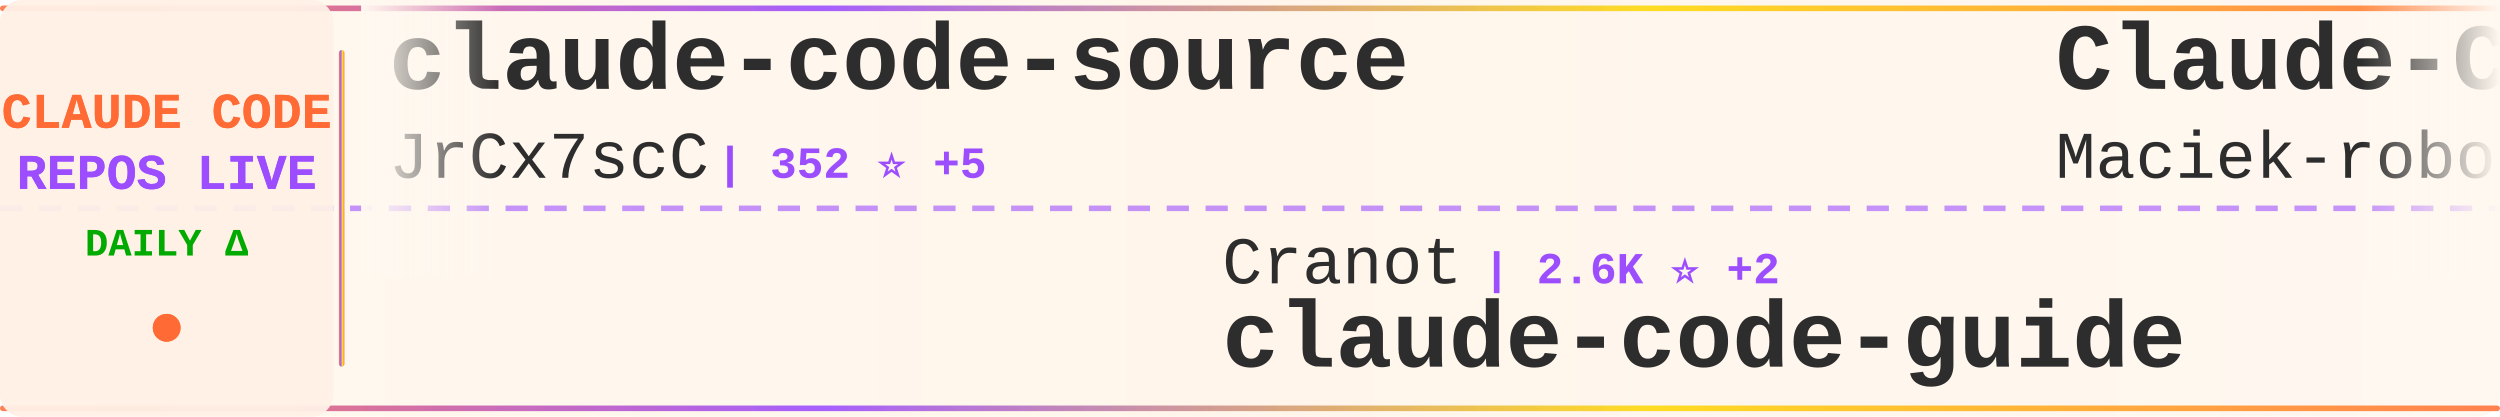
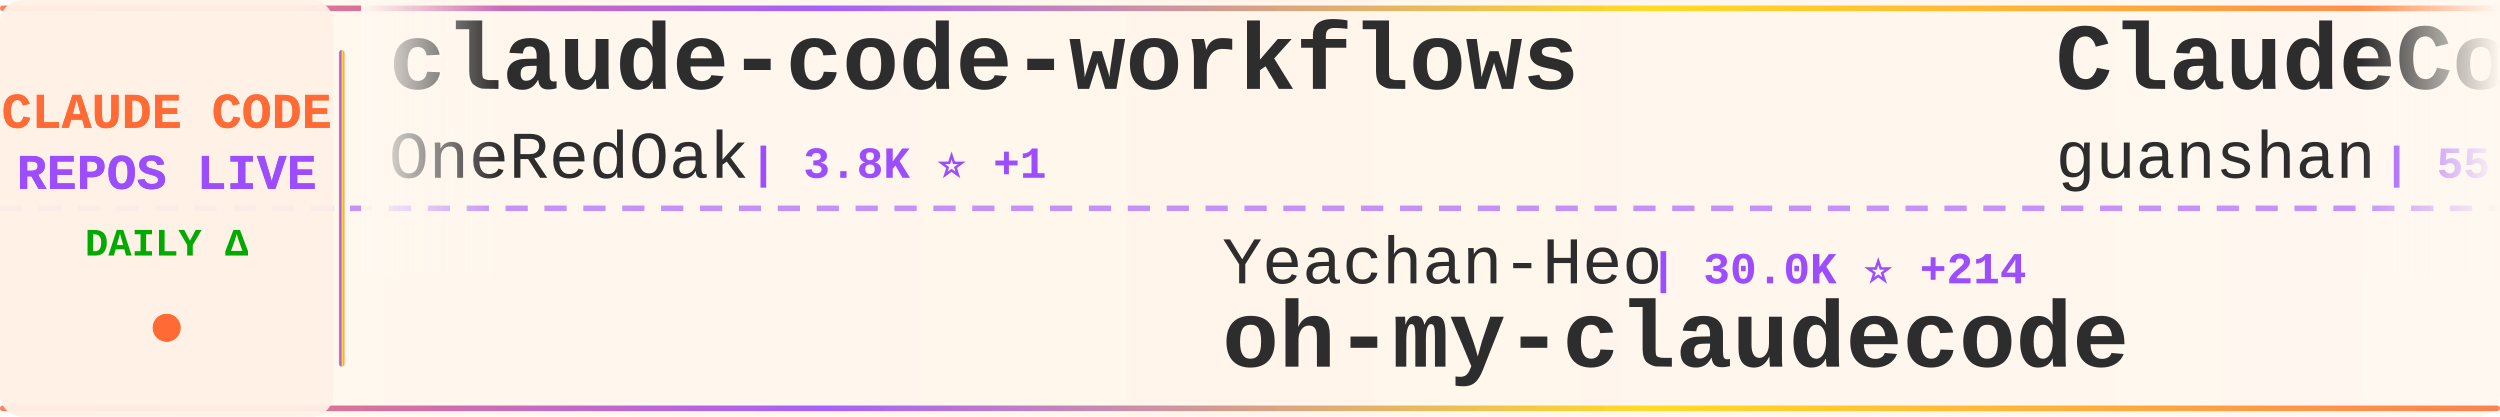
<svg xmlns="http://www.w3.org/2000/svg" width="900" height="150">
  <defs>
    <linearGradient id="tickerBg" x1="0%" y1="0%" x2="100%" y2="0%">
      <stop offset="0%" style="stop-color:#fff8f0;stop-opacity:0.98" />
      <stop offset="50%" style="stop-color:#fff5eb;stop-opacity:1" />
      <stop offset="100%" style="stop-color:#fff8f0;stop-opacity:0.98" />
    </linearGradient>
    <linearGradient id="borderGrad" x1="0%" y1="0%" x2="100%" y2="0%">
      <stop offset="0%" style="stop-color:#FF6B35;stop-opacity:0.85">
        <animate attributeName="stop-opacity" values="0.85;1;0.85" dur="2s" repeatCount="indefinite" />
      </stop>
      <stop offset="33%" style="stop-color:#9C4EFF;stop-opacity:0.9">
        <animate attributeName="stop-opacity" values="0.9;1;0.9" dur="2.2s" repeatCount="indefinite" />
      </stop>
      <stop offset="66%" style="stop-color:#FFD700;stop-opacity:0.85">
        <animate attributeName="stop-opacity" values="0.85;1;0.85" dur="1.8s" repeatCount="indefinite" />
      </stop>
      <stop offset="100%" style="stop-color:#FF6B35;stop-opacity:0.85">
        <animate attributeName="stop-opacity" values="0.85;1;0.85" dur="2s" repeatCount="indefinite" />
      </stop>
    </linearGradient>
    <filter id="textGlow">
      <feGaussianBlur stdDeviation="0.15" result="coloredBlur" />
      <feMerge>
        <feMergeNode in="coloredBlur" />
        <feMergeNode in="SourceGraphic" />
      </feMerge>
    </filter>
    <filter id="metricGlow">
      <feGaussianBlur stdDeviation="0.2" result="coloredBlur" />
      <feMerge>
        <feMergeNode in="coloredBlur" />
        <feMergeNode in="SourceGraphic" />
      </feMerge>
    </filter>
    <linearGradient id="leftFade" x1="0%" y1="0%" x2="100%" y2="0%">
      <stop offset="0%" style="stop-color:#fff8f0;stop-opacity:1" />
      <stop offset="100%" style="stop-color:#fff8f0;stop-opacity:0" />
    </linearGradient>
    <linearGradient id="rightFade" x1="0%" y1="0%" x2="100%" y2="0%">
      <stop offset="0%" style="stop-color:#fff8f0;stop-opacity:0" />
      <stop offset="100%" style="stop-color:#fff8f0;stop-opacity:1" />
    </linearGradient>
  </defs>
  <rect width="900" height="150" fill="url(#tickerBg)" rx="8" />
  <rect x="0" y="2" width="900" height="2" fill="url(#borderGrad)" rx="1" />
  <rect x="0" y="146" width="900" height="2" fill="url(#borderGrad)" rx="1" />
  <line x1="0" y1="75" x2="900" y2="75" stroke="#9C4EFF" stroke-width="2" stroke-dasharray="8 6" opacity="0.6" />
  <rect x="0" y="0" width="120" height="150" fill="#fff0e6" opacity="0.95" rx="8" />
  <text x="60" y="46" font-family="'Courier New', monospace" font-size="18" font-weight="bold" fill="#FF6B35" text-anchor="middle" filter="url(#textGlow)">
    CLAUDE CODE
  </text>
  <text x="60" y="68" font-family="'Courier New', monospace" font-size="18" font-weight="bold" fill="#9C4EFF" text-anchor="middle" filter="url(#textGlow)">
    REPOS LIVE
  </text>
  <text x="60" y="92" font-family="'Courier New', monospace" font-size="14" font-weight="bold" fill="#00aa00" text-anchor="middle">
    DAILY Δ
  </text>
  <circle cx="60" cy="118" r="5" fill="#FF6B35" filter="url(#metricGlow)">
    <animate attributeName="r" values="4;6;4" dur="1.5s" repeatCount="indefinite" />
    <animate attributeName="opacity" values="0.6;1;0.6" dur="1.5s" repeatCount="indefinite" />
  </circle>
  <rect x="122" y="18" width="2" height="114" fill="url(#borderGrad)" rx="1" />
  <clipPath id="tickerClip">
    <rect x="130" y="0" width="770" height="150" />
  </clipPath>
  <g clip-path="url(#tickerClip)">
    <g id="tickerItems">
      <animateTransform attributeName="transform" attributeType="XML" type="translate" from="0 0" to="-3000 0" dur="54s" repeatCount="indefinite" />
      <g transform="translate(0, 0)">
-         <text x="140" y="32" font-family="'Courier New', monospace" font-size="34" font-weight="bold" fill="#2d2d2d">claude-code-source</text>
-         <text x="140" y="64" font-family="'Courier New', monospace" font-size="24" font-weight="normal" fill="#2d2d2d" opacity="1.0">JrCx7scC</text>
-         <text x="258" y="64" font-family="'Courier New', monospace" font-size="16" font-weight="bold" fill="#9C4EFF"> | 352 ⭐ +5</text>
+         <text x="140" y="32" font-family="'Courier New', monospace" font-size="34" font-weight="bold" fill="#2d2d2d">claude-code-workflows</text>
+         <text x="140" y="64" font-family="'Courier New', monospace" font-size="24" font-weight="normal" fill="#2d2d2d" opacity="1.0">OneRedOak</text>
+         <text x="270" y="64" font-family="'Courier New', monospace" font-size="16" font-weight="bold" fill="#9C4EFF"> | 3.8K ⭐ +1</text>
      </g>
      <g transform="translate(300, 0)">
-         <text x="140" y="102" font-family="'Courier New', monospace" font-size="24" font-weight="normal" fill="#2d2d2d" opacity="1.0">Cranot</text>
-         <text x="234" y="102" font-family="'Courier New', monospace" font-size="16" font-weight="bold" fill="#9C4EFF"> | 2.6K ⭐ +2</text>
-         <text x="140" y="132" font-family="'Courier New', monospace" font-size="34" font-weight="bold" fill="#2d2d2d">claude-code-guide</text>
+         <text x="140" y="102" font-family="'Courier New', monospace" font-size="24" font-weight="normal" fill="#2d2d2d" opacity="1.0">Yeachan-Heo</text>
+         <text x="294" y="102" font-family="'Courier New', monospace" font-size="16" font-weight="bold" fill="#9C4EFF"> | 30.0K ⭐ +214</text>
+         <text x="140" y="132" font-family="'Courier New', monospace" font-size="34" font-weight="bold" fill="#2d2d2d">oh-my-claudecode</text>
      </g>
      <g transform="translate(600, 0)">
-         <text x="140" y="32" font-family="'Courier New', monospace" font-size="34" font-weight="bold" fill="#2d2d2d">Claude-Code-Usage-Monito...</text>
-         <text x="140" y="64" font-family="'Courier New', monospace" font-size="24" font-weight="normal" fill="#2d2d2d" opacity="1.0">Maciek-roboblog</text>
-         <text x="342" y="64" font-family="'Courier New', monospace" font-size="16" font-weight="bold" fill="#9C4EFF"> | 7.6K ⭐ +13</text>
+         <text x="140" y="32" font-family="'Courier New', monospace" font-size="34" font-weight="bold" fill="#2d2d2d">ClaudeCode</text>
+         <text x="140" y="64" font-family="'Courier New', monospace" font-size="24" font-weight="normal" fill="#2d2d2d" opacity="1.0">guanshan</text>
+         <text x="258" y="64" font-family="'Courier New', monospace" font-size="16" font-weight="bold" fill="#9C4EFF"> | 55 ⭐</text>
      </g>
      <g transform="translate(900, 0)">
-         <text x="140" y="102" font-family="'Courier New', monospace" font-size="24" font-weight="normal" fill="#2d2d2d" opacity="1.0">AprilNEA</text>
-         <text x="258" y="102" font-family="'Courier New', monospace" font-size="16" font-weight="bold" fill="#9C4EFF"> | 372 ⭐</text>
-         <text x="140" y="132" font-family="'Courier New', monospace" font-size="34" font-weight="bold" fill="#2d2d2d">claude-code-source</text>
+         <text x="140" y="102" font-family="'Courier New', monospace" font-size="24" font-weight="normal" fill="#2d2d2d" opacity="1.0">edmund-io</text>
+         <text x="270" y="102" font-family="'Courier New', monospace" font-size="16" font-weight="bold" fill="#9C4EFF"> | 1.4K ⭐ +1</text>
+         <text x="140" y="132" font-family="'Courier New', monospace" font-size="34" font-weight="bold" fill="#2d2d2d">edmunds-claude-code</text>
      </g>
      <g transform="translate(1200, 0)">
-         <text x="140" y="32" font-family="'Courier New', monospace" font-size="34" font-weight="bold" fill="#2d2d2d">learn-claude-code</text>
-         <text x="140" y="64" font-family="'Courier New', monospace" font-size="24" font-weight="normal" fill="#2d2d2d" opacity="1.0">shareAI-lab</text>
-         <text x="294" y="64" font-family="'Courier New', monospace" font-size="16" font-weight="bold" fill="#9C4EFF"> | 54.8K ⭐ +198</text>
+         <text x="140" y="32" font-family="'Courier New', monospace" font-size="34" font-weight="bold" fill="#2d2d2d">claude-code-telegram</text>
+         <text x="140" y="64" font-family="'Courier New', monospace" font-size="24" font-weight="normal" fill="#2d2d2d" opacity="1.0">RichardAtCT</text>
+         <text x="294" y="64" font-family="'Courier New', monospace" font-size="16" font-weight="bold" fill="#9C4EFF"> | 2.5K ⭐ +6</text>
      </g>
      <g transform="translate(1500, 0)">
-         <text x="140" y="102" font-family="'Courier New', monospace" font-size="24" font-weight="normal" fill="#2d2d2d" opacity="1.0">AICoderTudou</text>
-         <text x="306" y="102" font-family="'Courier New', monospace" font-size="16" font-weight="bold" fill="#9C4EFF"> | 490 ⭐ +4</text>
-         <text x="140" y="132" font-family="'Courier New', monospace" font-size="34" font-weight="bold" fill="#2d2d2d">claude-code-tudou</text>
+         <text x="140" y="102" font-family="'Courier New', monospace" font-size="24" font-weight="normal" fill="#2d2d2d" opacity="1.0">andrew-kramer-inno</text>
+         <text x="378" y="102" font-family="'Courier New', monospace" font-size="16" font-weight="bold" fill="#9C4EFF"> | 574 ⭐ +1</text>
+         <text x="140" y="132" font-family="'Courier New', monospace" font-size="34" font-weight="bold" fill="#2d2d2d">claude-code-source-build</text>
      </g>
      <g transform="translate(1800, 0)">
-         <text x="140" y="32" font-family="'Courier New', monospace" font-size="34" font-weight="bold" fill="#2d2d2d">claude-code-analysis</text>
-         <text x="140" y="64" font-family="'Courier New', monospace" font-size="24" font-weight="normal" fill="#2d2d2d" opacity="1.0">liuup</text>
-         <text x="222" y="64" font-family="'Courier New', monospace" font-size="16" font-weight="bold" fill="#9C4EFF"> | 1.8K ⭐ +20</text>
+         <text x="140" y="32" font-family="'Courier New', monospace" font-size="34" font-weight="bold" fill="#2d2d2d">claude-code-source</text>
+         <text x="140" y="64" font-family="'Courier New', monospace" font-size="24" font-weight="normal" fill="#2d2d2d" opacity="1.0">AprilNEA</text>
+         <text x="258" y="64" font-family="'Courier New', monospace" font-size="16" font-weight="bold" fill="#9C4EFF"> | 372 ⭐</text>
      </g>
      <g transform="translate(2100, 0)">
-         <text x="140" y="102" font-family="'Courier New', monospace" font-size="24" font-weight="normal" fill="#2d2d2d" opacity="1.0">alejandrobalderas</text>
-         <text x="366" y="102" font-family="'Courier New', monospace" font-size="16" font-weight="bold" fill="#9C4EFF"> | 1.6K ⭐ +16</text>
-         <text x="140" y="132" font-family="'Courier New', monospace" font-size="34" font-weight="bold" fill="#2d2d2d">claude-code-from-source</text>
+         <text x="140" y="102" font-family="'Courier New', monospace" font-size="24" font-weight="normal" fill="#2d2d2d" opacity="1.0">lintsinghua</text>
+         <text x="294" y="102" font-family="'Courier New', monospace" font-size="16" font-weight="bold" fill="#9C4EFF"> | 2.8K ⭐ +11</text>
+         <text x="140" y="132" font-family="'Courier New', monospace" font-size="34" font-weight="bold" fill="#2d2d2d">claude-code-book</text>
      </g>
      <g transform="translate(2400, 0)">
-         <text x="140" y="32" font-family="'Courier New', monospace" font-size="34" font-weight="bold" fill="#2d2d2d">claude-code-prompts</text>
-         <text x="140" y="64" font-family="'Courier New', monospace" font-size="24" font-weight="normal" fill="#2d2d2d" opacity="1.0">repowise-dev</text>
-         <text x="306" y="64" font-family="'Courier New', monospace" font-size="16" font-weight="bold" fill="#9C4EFF"> | 944 ⭐ +2</text>
+         <text x="140" y="32" font-family="'Courier New', monospace" font-size="34" font-weight="bold" fill="#2d2d2d">claude-code-proxy</text>
+         <text x="140" y="64" font-family="'Courier New', monospace" font-size="24" font-weight="normal" fill="#2d2d2d" opacity="1.0">fuergaosi233</text>
+         <text x="306" y="64" font-family="'Courier New', monospace" font-size="16" font-weight="bold" fill="#9C4EFF"> | 2.5K ⭐ +8</text>
      </g>
      <g transform="translate(2700, 0)">
-         <text x="140" y="102" font-family="'Courier New', monospace" font-size="24" font-weight="normal" fill="#2d2d2d" opacity="1.0">musistudio</text>
-         <text x="282" y="102" font-family="'Courier New', monospace" font-size="16" font-weight="bold" fill="#9C4EFF"> | 32.6K ⭐ +61</text>
-         <text x="140" y="132" font-family="'Courier New', monospace" font-size="34" font-weight="bold" fill="#2d2d2d">claude-code-router</text>
+         <text x="140" y="102" font-family="'Courier New', monospace" font-size="24" font-weight="normal" fill="#2d2d2d" opacity="1.0">Windy3f3f3f3f</text>
+         <text x="318" y="102" font-family="'Courier New', monospace" font-size="16" font-weight="bold" fill="#9C4EFF"> | 956 ⭐ +3</text>
+         <text x="140" y="132" font-family="'Courier New', monospace" font-size="34" font-weight="bold" fill="#2d2d2d">claude-code-from-scratch</text>
      </g>
      <g transform="translate(3000, 0)">
-         <text x="140" y="32" font-family="'Courier New', monospace" font-size="34" font-weight="bold" fill="#2d2d2d">claude-code-source</text>
-         <text x="140" y="64" font-family="'Courier New', monospace" font-size="24" font-weight="normal" fill="#2d2d2d" opacity="1.0">JrCx7scC</text>
-         <text x="258" y="64" font-family="'Courier New', monospace" font-size="16" font-weight="bold" fill="#9C4EFF"> | 352 ⭐ +5</text>
+         <text x="140" y="32" font-family="'Courier New', monospace" font-size="34" font-weight="bold" fill="#2d2d2d">claude-code-workflows</text>
+         <text x="140" y="64" font-family="'Courier New', monospace" font-size="24" font-weight="normal" fill="#2d2d2d" opacity="1.0">OneRedOak</text>
+         <text x="270" y="64" font-family="'Courier New', monospace" font-size="16" font-weight="bold" fill="#9C4EFF"> | 3.8K ⭐ +1</text>
      </g>
      <g transform="translate(3300, 0)">
-         <text x="140" y="102" font-family="'Courier New', monospace" font-size="24" font-weight="normal" fill="#2d2d2d" opacity="1.0">Cranot</text>
-         <text x="234" y="102" font-family="'Courier New', monospace" font-size="16" font-weight="bold" fill="#9C4EFF"> | 2.6K ⭐ +2</text>
-         <text x="140" y="132" font-family="'Courier New', monospace" font-size="34" font-weight="bold" fill="#2d2d2d">claude-code-guide</text>
+         <text x="140" y="102" font-family="'Courier New', monospace" font-size="24" font-weight="normal" fill="#2d2d2d" opacity="1.0">Yeachan-Heo</text>
+         <text x="294" y="102" font-family="'Courier New', monospace" font-size="16" font-weight="bold" fill="#9C4EFF"> | 30.0K ⭐ +214</text>
+         <text x="140" y="132" font-family="'Courier New', monospace" font-size="34" font-weight="bold" fill="#2d2d2d">oh-my-claudecode</text>
      </g>
      <g transform="translate(3600, 0)">
-         <text x="140" y="32" font-family="'Courier New', monospace" font-size="34" font-weight="bold" fill="#2d2d2d">Claude-Code-Usage-Monito...</text>
-         <text x="140" y="64" font-family="'Courier New', monospace" font-size="24" font-weight="normal" fill="#2d2d2d" opacity="1.0">Maciek-roboblog</text>
-         <text x="342" y="64" font-family="'Courier New', monospace" font-size="16" font-weight="bold" fill="#9C4EFF"> | 7.6K ⭐ +13</text>
+         <text x="140" y="32" font-family="'Courier New', monospace" font-size="34" font-weight="bold" fill="#2d2d2d">ClaudeCode</text>
+         <text x="140" y="64" font-family="'Courier New', monospace" font-size="24" font-weight="normal" fill="#2d2d2d" opacity="1.0">guanshan</text>
+         <text x="258" y="64" font-family="'Courier New', monospace" font-size="16" font-weight="bold" fill="#9C4EFF"> | 55 ⭐</text>
      </g>
      <g transform="translate(3900, 0)">
-         <text x="140" y="102" font-family="'Courier New', monospace" font-size="24" font-weight="normal" fill="#2d2d2d" opacity="1.0">AprilNEA</text>
-         <text x="258" y="102" font-family="'Courier New', monospace" font-size="16" font-weight="bold" fill="#9C4EFF"> | 372 ⭐</text>
-         <text x="140" y="132" font-family="'Courier New', monospace" font-size="34" font-weight="bold" fill="#2d2d2d">claude-code-source</text>
+         <text x="140" y="102" font-family="'Courier New', monospace" font-size="24" font-weight="normal" fill="#2d2d2d" opacity="1.0">edmund-io</text>
+         <text x="270" y="102" font-family="'Courier New', monospace" font-size="16" font-weight="bold" fill="#9C4EFF"> | 1.4K ⭐ +1</text>
+         <text x="140" y="132" font-family="'Courier New', monospace" font-size="34" font-weight="bold" fill="#2d2d2d">edmunds-claude-code</text>
      </g>
    </g>
  </g>
  <rect x="130" y="0" width="50" height="100" fill="url(#leftFade)" />
  <rect x="850" y="0" width="50" height="100" fill="url(#rightFade)" />
</svg>
